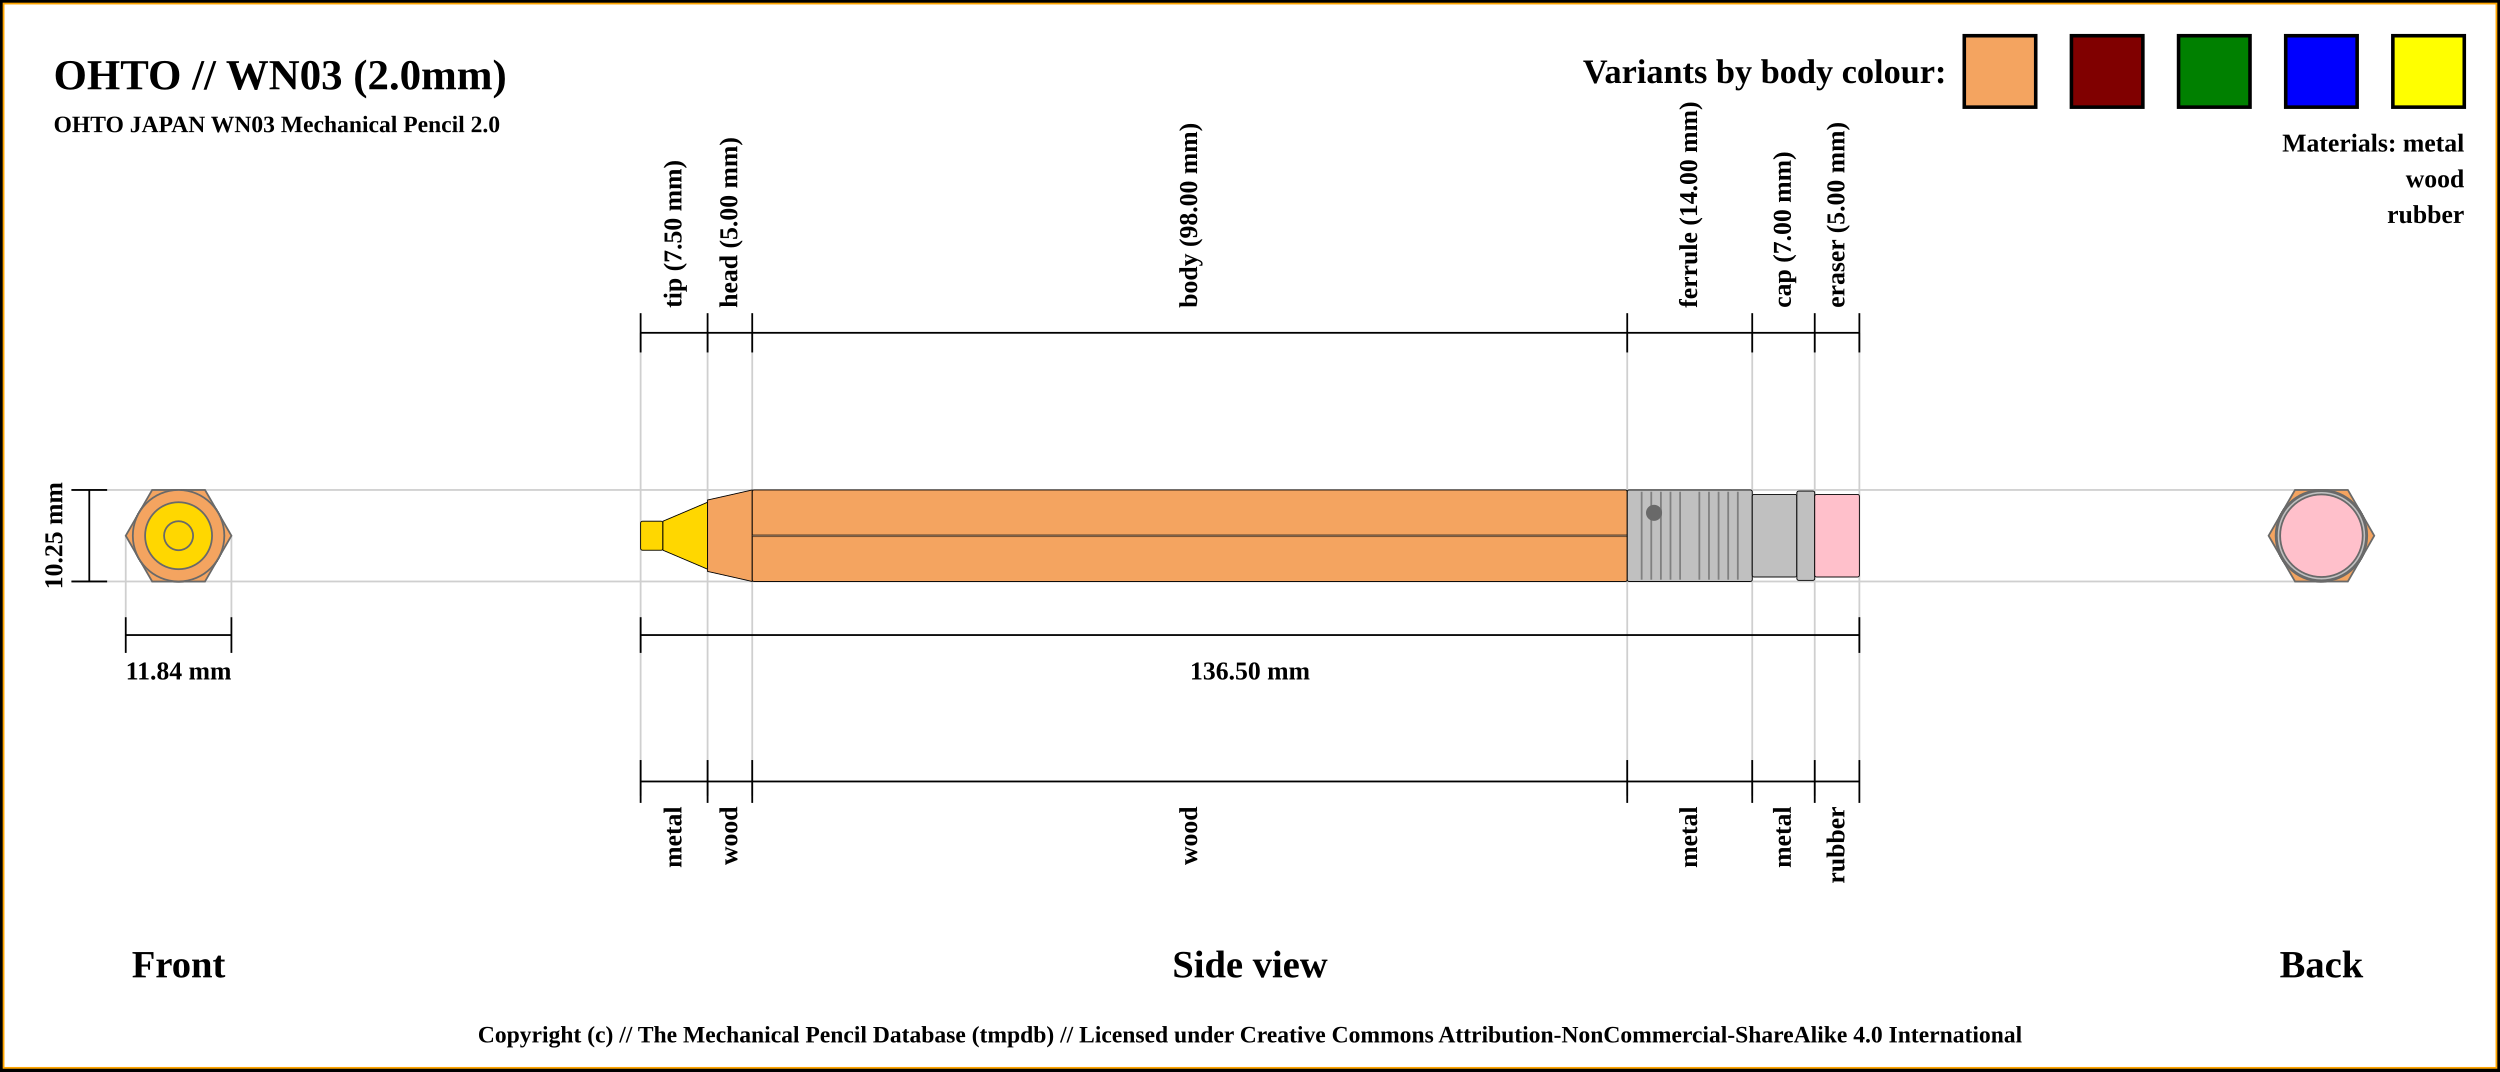
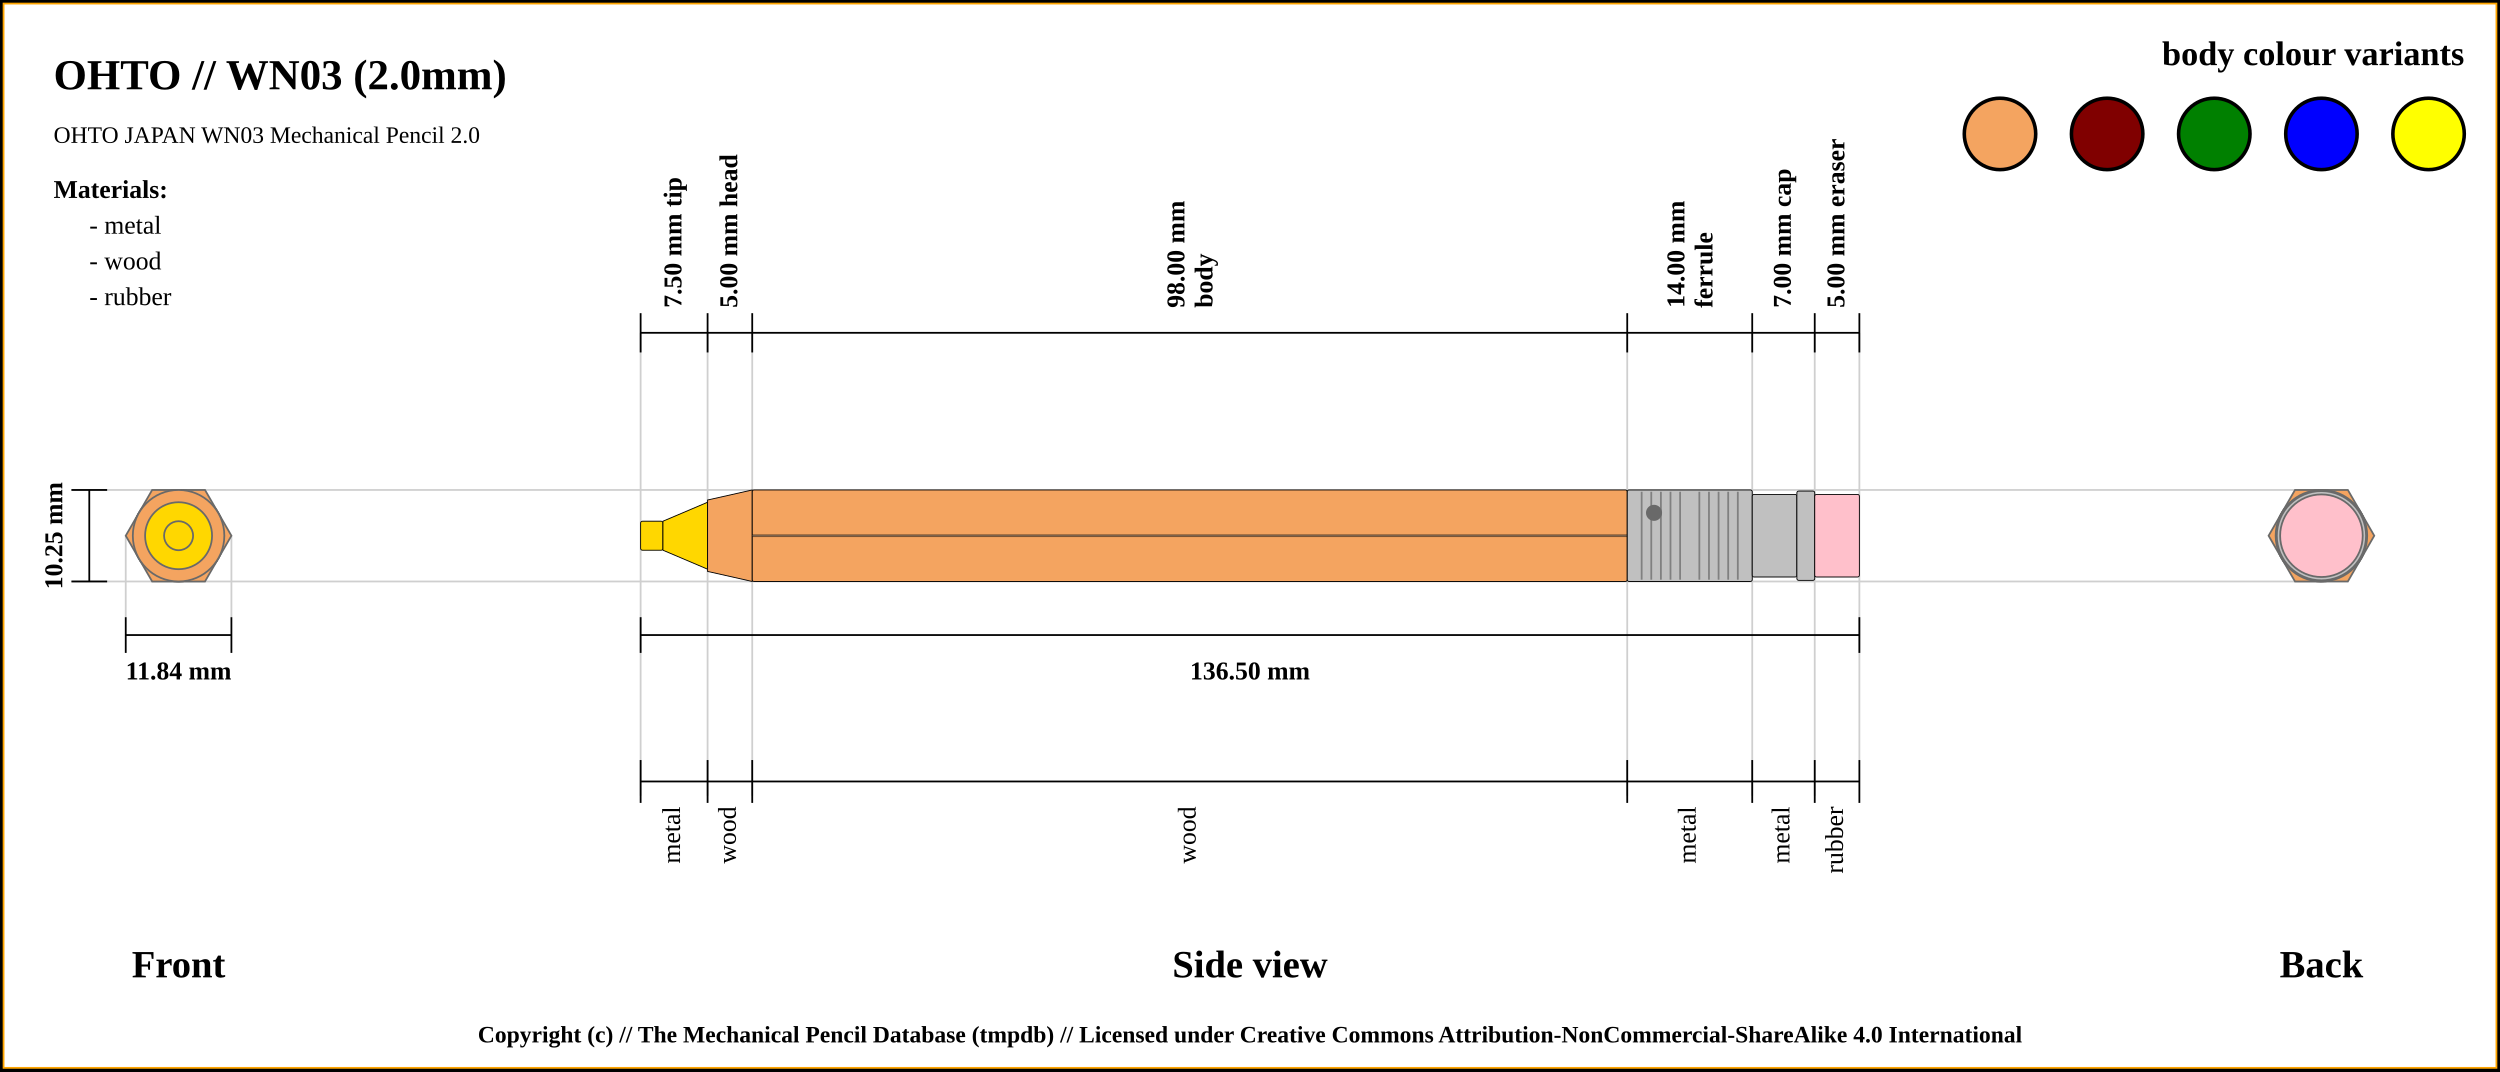
<svg xmlns="http://www.w3.org/2000/svg" width="1400" height="600">
  <pattern id="diagonalHatch" patternUnits="userSpaceOnUse" width="8" height="8">
    <rect width="6" height="6" fill="none" />
    <path stroke="dimgray" stroke-linecap="round" stroke-width="1" d="M 4,4 L 8,8" />
    <path stroke="dimgray" stroke-linecap="round" stroke-width="1" d="M 4,4 L 0,8" />
    <path stroke="gray" stroke-linecap="round" stroke-width="1" d="M 4,4 L 8,0" />
    <path stroke="gray" stroke-linecap="round" stroke-width="1" d="M 4,4 L 0,0" />
  </pattern>
  <rect x="0" y="0" width="1400" height="600" fill="white" stroke="black" stroke-width="4" />
  <rect x="2" y="2" width="1396" height="596" fill="white" stroke="orange" stroke-width="1" />
  <text x="30" y="50" font-size="2.0em" font-weight="bold"> OHTO // WN03 (2.0mm)</text>
-   <text x="30" y="74" font-size="1.1em" font-weight="bold"> OHTO JAPAN WN03 Mechanical Pencil 2.0</text>
+   <text x="30" y="80" font-size="1.1em"> OHTO JAPAN WN03 Mechanical Pencil 2.0</text>
  <line x1="40" y1="274.375" x2="1300" y2="274.375" stroke="#cfcfcf" stroke-width="1" />
  <line x1="40" y1="325.625" x2="1300" y2="325.625" stroke="#cfcfcf" stroke-width="1" />
  <line x1="70.411" y1="345.625" x2="70.411" y2="300" stroke="#cfcfcf" stroke-width="1" />
  <line x1="129.589" y1="345.625" x2="129.589" y2="300" stroke="#cfcfcf" stroke-width="1" />
  <line x1="358.75" y1="186.375" x2="358.75" y2="445.625" stroke="#cfcfcf" stroke-width="1" />
  <line x1="396.25" y1="186.375" x2="396.25" y2="445.625" stroke="#cfcfcf" stroke-width="1" />
  <line x1="421.25" y1="186.375" x2="421.25" y2="445.625" stroke="#cfcfcf" stroke-width="1" />
  <line x1="911.25" y1="186.375" x2="911.25" y2="445.625" stroke="#cfcfcf" stroke-width="1" />
  <line x1="981.25" y1="186.375" x2="981.25" y2="445.625" stroke="#cfcfcf" stroke-width="1" />
  <line x1="1016.25" y1="186.375" x2="1016.25" y2="445.625" stroke="#cfcfcf" stroke-width="1" />
  <line x1="1041.25" y1="186.375" x2="1041.25" y2="425.625" stroke="#cfcfcf" stroke-width="1" />
  <line x1="40" y1="274.375" x2="60" y2="274.375" stroke="black" stroke-width="1" />
  <line x1="40" y1="325.625" x2="60" y2="325.625" stroke="black" stroke-width="1" />
  <line x1="50" y1="325.625" x2="50" y2="274.375" stroke="black" stroke-width="1" />
  <text x="30" y="300" transform="rotate(-90, 30, 300)" font-size="1.2em" font-weight="bold" text-anchor="middle" dominant-baseline="central">10.25 mm</text>
  <text x="100" y="540" font-size="1.8em" font-weight="bold" text-anchor="middle" dominant-baseline="central">Front</text>
  <line x1="70.411" y1="355.625" x2="129.589" y2="355.625" stroke="black" stroke-width="1" />
  <line x1="70.411" y1="345.625" x2="70.411" y2="365.625" stroke="black" stroke-width="1" />
  <line x1="129.589" y1="345.625" x2="129.589" y2="365.625" stroke="black" stroke-width="1" />
  <text x="100" y="375.625" font-size="1.2em" font-weight="bold" text-anchor="middle" dominant-baseline="central">11.84 mm</text>
  <line x1="358.75" y1="197.375" x2="358.75" y2="175.375" stroke="black" stroke-width="1" />
-   <text x="377.5" y="172.375" transform="rotate(-90, 377.5, 172.375)" font-size="1.2em" font-weight="bold" dominant-baseline="middle">tip (7.50 mm)</text>
+   <text x="377.5" y="172.375" transform="rotate(-90, 377.5, 172.375)" font-size="1.2em" font-weight="bold" dominant-baseline="middle">7.50 mm tip</text>
  <line x1="396.25" y1="197.375" x2="396.25" y2="175.375" stroke="black" stroke-width="1" />
-   <text x="408.75" y="172.375" transform="rotate(-90, 408.75, 172.375)" font-size="1.2em" font-weight="bold" dominant-baseline="middle">head (5.00 mm)</text>
+   <text x="408.75" y="172.375" transform="rotate(-90, 408.75, 172.375)" font-size="1.2em" font-weight="bold" dominant-baseline="middle">5.00 mm head</text>
  <line x1="421.25" y1="197.375" x2="421.25" y2="175.375" stroke="black" stroke-width="1" />
-   <text x="666.25" y="172.375" transform="rotate(-90, 666.25, 172.375)" font-size="1.2em" font-weight="bold" dominant-baseline="middle">body (98.00 mm)</text>
+   <text x="663.25" y="172.375" transform="rotate(-90, 663.25, 172.375)" font-size="1.2em" font-weight="bold" dominant-baseline="auto">98.00 mm</text>
+   <text x="669.25" y="172.375" transform="rotate(-90, 669.25, 172.375)" font-size="1.2em" font-weight="bold" dominant-baseline="hanging">body</text>
  <line x1="911.25" y1="197.375" x2="911.25" y2="175.375" stroke="black" stroke-width="1" />
-   <text x="946.25" y="172.375" transform="rotate(-90, 946.25, 172.375)" font-size="1.2em" font-weight="bold" dominant-baseline="middle">ferrule (14.00 mm)</text>
+   <text x="943.25" y="172.375" transform="rotate(-90, 943.25, 172.375)" font-size="1.2em" font-weight="bold" dominant-baseline="auto">14.00 mm</text>
+   <text x="949.25" y="172.375" transform="rotate(-90, 949.25, 172.375)" font-size="1.2em" font-weight="bold" dominant-baseline="hanging">ferrule</text>
  <line x1="981.25" y1="197.375" x2="981.25" y2="175.375" stroke="black" stroke-width="1" />
-   <text x="998.75" y="172.375" transform="rotate(-90, 998.75, 172.375)" font-size="1.2em" font-weight="bold" dominant-baseline="middle">cap (7.00 mm)</text>
+   <text x="998.75" y="172.375" transform="rotate(-90, 998.75, 172.375)" font-size="1.2em" font-weight="bold" dominant-baseline="middle">7.00 mm cap</text>
  <line x1="1016.25" y1="197.375" x2="1016.25" y2="175.375" stroke="black" stroke-width="1" />
-   <text x="1028.75" y="172.375" transform="rotate(-90, 1028.75, 172.375)" font-size="1.2em" font-weight="bold" dominant-baseline="middle">eraser (5.00 mm)</text>
+   <text x="1028.75" y="172.375" transform="rotate(-90, 1028.75, 172.375)" font-size="1.2em" font-weight="bold" dominant-baseline="middle">5.00 mm eraser</text>
  <line x1="1041.25" y1="197.375" x2="1041.25" y2="175.375" stroke="black" stroke-width="1" />
  <line x1="358.75" y1="186.375" x2="1041.25" y2="186.375" stroke="black" stroke-width="1" />
  <line x1="358.75" y1="355.625" x2="1041.25" y2="355.625" stroke="black" stroke-width="1" />
  <line x1="358.75" y1="345.625" x2="358.75" y2="365.625" stroke="black" stroke-width="1" />
  <line x1="1041.25" y1="345.625" x2="1041.25" y2="365.625" stroke="black" stroke-width="1" />
  <text x="700" y="375.625" font-size="1.2em" font-weight="bold" text-anchor="middle" dominant-baseline="central">136.50 mm</text>
  <text x="700" y="540" font-size="1.8em" font-weight="bold" text-anchor="middle" dominant-baseline="central">Side view</text>
  <text x="1300" y="540" font-size="1.8em" font-weight="bold" text-anchor="middle" dominant-baseline="central">Back</text>
  <line x1="358.75" y1="425.625" x2="358.75" y2="449.625" stroke="black" stroke-width="1" />
-   <text x="377.5" y="451.625" transform="rotate(-90, 377.5, 451.625)" font-size="1.2em" font-weight="bold" text-anchor="end" dominant-baseline="middle">metal</text>
+   <text x="377.5" y="451.625" transform="rotate(-90, 377.5, 451.625)" font-size="1.2em" text-anchor="end" dominant-baseline="middle">metal</text>
  <line x1="396.25" y1="425.625" x2="396.25" y2="449.625" stroke="black" stroke-width="1" />
-   <text x="408.75" y="451.625" transform="rotate(-90, 408.75, 451.625)" font-size="1.2em" font-weight="bold" text-anchor="end" dominant-baseline="middle">wood</text>
+   <text x="408.75" y="451.625" transform="rotate(-90, 408.75, 451.625)" font-size="1.2em" text-anchor="end" dominant-baseline="middle">wood</text>
  <line x1="421.25" y1="425.625" x2="421.25" y2="449.625" stroke="black" stroke-width="1" />
-   <text x="666.25" y="451.625" transform="rotate(-90, 666.25, 451.625)" font-size="1.2em" font-weight="bold" text-anchor="end" dominant-baseline="middle">wood</text>
+   <text x="666.25" y="451.625" transform="rotate(-90, 666.25, 451.625)" font-size="1.2em" text-anchor="end" dominant-baseline="middle">wood</text>
  <line x1="911.25" y1="425.625" x2="911.25" y2="449.625" stroke="black" stroke-width="1" />
-   <text x="946.25" y="451.625" transform="rotate(-90, 946.25, 451.625)" font-size="1.2em" font-weight="bold" text-anchor="end" dominant-baseline="middle">metal</text>
+   <text x="946.25" y="451.625" transform="rotate(-90, 946.25, 451.625)" font-size="1.2em" text-anchor="end" dominant-baseline="middle">metal</text>
  <line x1="981.25" y1="425.625" x2="981.25" y2="449.625" stroke="black" stroke-width="1" />
-   <text x="998.75" y="451.625" transform="rotate(-90, 998.75, 451.625)" font-size="1.2em" font-weight="bold" text-anchor="end" dominant-baseline="middle">metal</text>
+   <text x="998.75" y="451.625" transform="rotate(-90, 998.75, 451.625)" font-size="1.2em" text-anchor="end" dominant-baseline="middle">metal</text>
  <line x1="1016.25" y1="425.625" x2="1016.25" y2="449.625" stroke="black" stroke-width="1" />
-   <text x="1028.75" y="451.625" transform="rotate(-90, 1028.75, 451.625)" font-size="1.2em" font-weight="bold" text-anchor="end" dominant-baseline="middle">rubber</text>
+   <text x="1028.75" y="451.625" transform="rotate(-90, 1028.75, 451.625)" font-size="1.2em" text-anchor="end" dominant-baseline="middle">rubber</text>
  <line x1="1041.25" y1="425.625" x2="1041.25" y2="449.625" stroke="black" stroke-width="1" />
  <line x1="358.75" y1="437.625" x2="1041.25" y2="437.625" stroke="black" stroke-width="1" />
  <circle r="8.125" cx="1300" cy="300" stroke="dimgray" stroke-width="1" fill="gold" />
  <circle r="18.75" cx="1300" cy="300" stroke="dimgray" stroke-width="1" fill="gold" />
  <circle r="8.125" cx="1300" cy="300" stroke="dimgray" stroke-width="1" fill="gold" />
  <circle r="25.625" cx="1300" cy="300" stroke="dimgray" stroke-width="1" fill="sandybrown" />
  <circle r="20" cx="1300" cy="300" stroke="dimgray" stroke-width="1" fill="sandybrown" />
  <polygon points="1285.205,274.375 1314.795,274.375 1329.589,300 1314.795,325.625 1285.205,325.625 1270.411,300 " stroke="dimgray" stroke-width="1" fill="sandybrown" />
  <circle r="25.625" cx="1300" cy="300" stroke="dimgray" stroke-width="1" fill="silver" />
  <circle r="23.125" cx="1300" cy="300" stroke="dimgray" stroke-width="1" fill="silver" />
  <circle r="25" cx="1300" cy="300" stroke="dimgray" stroke-width="1" fill="silver" />
  <circle r="23.125" cx="1300" cy="300" stroke="dimgray" stroke-width="1" fill="pink" />
  <circle r="23.125" cx="100" cy="300" stroke="dimgray" stroke-width="1" fill="pink" />
  <circle r="25" cx="100" cy="300" stroke="dimgray" stroke-width="1" fill="silver" />
  <circle r="23.125" cx="100" cy="300" stroke="dimgray" stroke-width="1" fill="silver" />
  <circle r="25.625" cx="100" cy="300" stroke="dimgray" stroke-width="1" fill="silver" />
  <polygon points="85.205,274.375 114.795,274.375 129.589,300 114.795,325.625 85.205,325.625 70.411,300 " stroke="dimgray" stroke-width="1" fill="sandybrown" />
  <circle r="20" cx="100" cy="300" stroke="dimgray" stroke-width="1" fill="sandybrown" />
  <circle r="25.625" cx="100" cy="300" stroke="dimgray" stroke-width="1" fill="sandybrown" />
  <circle r="8.125" cx="100" cy="300" stroke="dimgray" stroke-width="1" fill="gold" />
  <circle r="18.75" cx="100" cy="300" stroke="dimgray" stroke-width="1" fill="gold" />
  <circle r="8.125" cx="100" cy="300" stroke="dimgray" stroke-width="1" fill="gold" />
  <rect x="358.75" y="291.875" width="12.5" height="16.25" rx="1" ry="1" stroke-width="0.5" stroke="black" fill="gold" />
  <path d="M371.25 291.875 L396.25 281.25 L396.25 318.75 L371.25 308.125 Z" stroke-width="0.5" stroke="black" fill="gold" />
  <path d="M396.25 280 L421.25 274.375 L421.25 325.625 L396.25 320 Z" stroke-width="0.5" stroke="black" fill="sandybrown" />
  <rect x="421.25" y="274.375" width="490" height="51.25" rx="1" ry="1" stroke-width="0.5" stroke="black" fill="sandybrown" />
  <line x1="421.25" y1="300" x2="911.25" y2="300" stroke-width="1.5" stroke="black" fill="none" stroke-opacity="0.5" />
  <line x1="421.25" y1="300" x2="911.25" y2="300" stroke-width="0.5" stroke="gray" fill="none" stroke-opacity="0.5" />
  <rect x="911.25" y="274.375" width="70" height="51.25" rx="1" ry="1" stroke-width="0.5" stroke="black" fill="silver" />
  <line x1="919.327" y1="275.375" x2="919.327" y2="324.625" stroke-width="1" stroke="gray" />
  <line x1="924.712" y1="275.375" x2="924.712" y2="324.625" stroke-width="1" stroke="gray" />
  <line x1="930.096" y1="275.375" x2="930.096" y2="324.625" stroke-width="1" stroke="gray" />
  <line x1="935.481" y1="275.375" x2="935.481" y2="324.625" stroke-width="1" stroke="gray" />
  <line x1="940.865" y1="275.375" x2="940.865" y2="324.625" stroke-width="1" stroke="gray" />
  <line x1="951.635" y1="275.375" x2="951.635" y2="324.625" stroke-width="1" stroke="gray" />
  <line x1="957.019" y1="275.375" x2="957.019" y2="324.625" stroke-width="1" stroke="gray" />
  <line x1="962.404" y1="275.375" x2="962.404" y2="324.625" stroke-width="1" stroke="gray" />
  <line x1="967.788" y1="275.375" x2="967.788" y2="324.625" stroke-width="1" stroke="gray" />
  <line x1="973.173" y1="275.375" x2="973.173" y2="324.625" stroke-width="1" stroke="gray" />
  <circle r="4" cx="926.25" cy="287.188" stroke="dimgray" stroke-width="1" fill="dimGray" />
  <rect x="981.25" y="276.875" width="25" height="46.25" rx="1" ry="1" stroke-width="0.5" stroke="black" fill="silver" />
  <rect x="1006.25" y="275" width="10" height="50" rx="1" ry="1" stroke-width="0.5" stroke="black" fill="silver" />
  <rect x="1016.25" y="276.875" width="25" height="46.25" rx="1" ry="1" stroke-width="0.5" stroke="black" fill="pink" />
-   <rect x="1340" y="20" width="40" height="40" stroke="black" stroke-width="2" fill="yellow" />
-   <rect x="1280" y="20" width="40" height="40" stroke="black" stroke-width="2" fill="blue" />
-   <rect x="1220" y="20" width="40" height="40" stroke="black" stroke-width="2" fill="green" />
-   <rect x="1160" y="20" width="40" height="40" stroke="black" stroke-width="2" fill="maroon" />
-   <rect x="1100" y="20" width="40" height="40" stroke="black" stroke-width="2" fill="sandybrown" />
-   <text x="1090" y="40" font-size="1.6em" font-weight="bold" text-anchor="end" dominant-baseline="central">Variants by body colour:</text>
-   <text x="1380" y="80" font-size="1.2em" font-weight="bold" text-anchor="end" dominant-baseline="central">Materials: metal</text>
-   <text x="1380" y="100" font-size="1.2em" font-weight="bold" text-anchor="end" dominant-baseline="central">wood</text>
-   <text x="1380" y="120" font-size="1.2em" font-weight="bold" text-anchor="end" dominant-baseline="central">rubber</text>
+   <text x="1380" y="30" font-size="1.6em" font-weight="bold" text-anchor="end" dominant-baseline="central">body colour variants</text>
+   <rect x="1340" y="55" width="40" rx="50%" ry="50%" height="40" stroke="black" stroke-width="2" fill="yellow" />
+   <rect x="1280" y="55" width="40" rx="50%" ry="50%" height="40" stroke="black" stroke-width="2" fill="blue" />
+   <rect x="1220" y="55" width="40" rx="50%" ry="50%" height="40" stroke="black" stroke-width="2" fill="green" />
+   <rect x="1160" y="55" width="40" rx="50%" ry="50%" height="40" stroke="black" stroke-width="2" fill="maroon" />
+   <rect x="1100" y="55" width="40" rx="50%" ry="50%" height="40" stroke="black" stroke-width="2" fill="sandybrown" />
+   <text x="30" y="106" font-size="1.2em" font-weight="bold" text-anchor="start" dominant-baseline="central">Materials:</text>
+   <text x="50" y="126" font-size="1.2em" text-anchor="start" dominant-baseline="central"> - metal</text>
+   <text x="50" y="146" font-size="1.2em" text-anchor="start" dominant-baseline="central"> - wood</text>
+   <text x="50" y="166" font-size="1.2em" text-anchor="start" dominant-baseline="central"> - rubber</text>
  <text x="50%" y="580" font-size="1.1em" font-weight="bold" text-anchor="middle" dominant-baseline="middle">Copyright (c) // The Mechanical Pencil Database (tmpdb) // Licensed under Creative Commons Attribution-NonCommercial-ShareAlike 4.0 International</text>
</svg>
